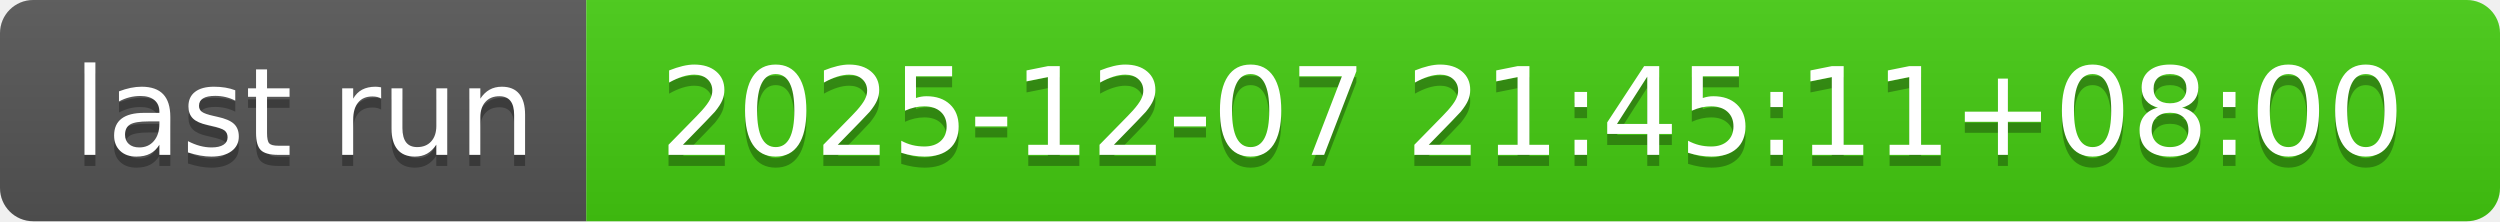
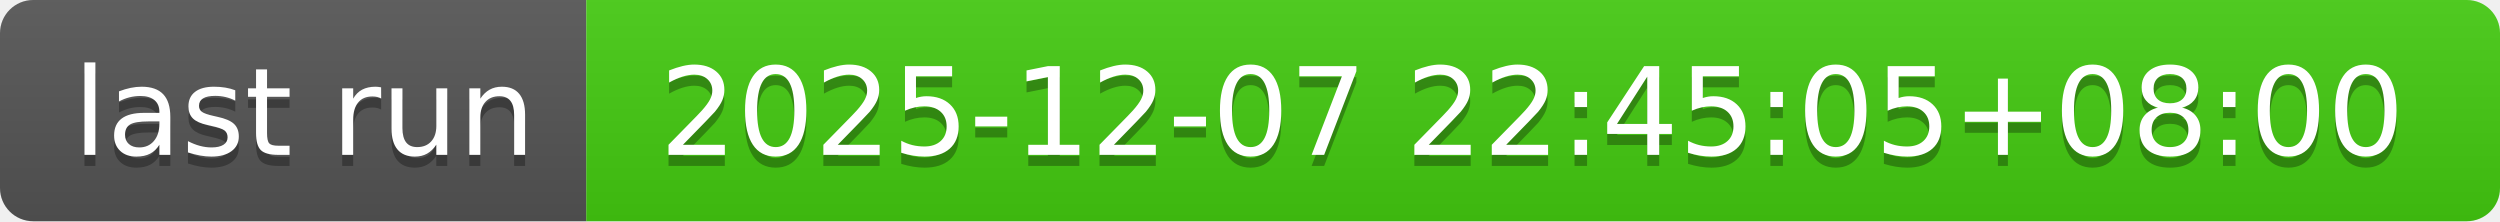
- <svg xmlns="http://www.w3.org/2000/svg" width="226" height="20" role="img" aria-label="last run: 2025-12-07 21:45:11+08:00">
+ <svg xmlns="http://www.w3.org/2000/svg" width="226" height="20" role="img" aria-label="last run: 2025-12-07 22:45:05+08:00">
  <linearGradient id="s" x2="0" y2="100%">
    <stop offset="0" stop-color="#bbb" stop-opacity=".1" />
    <stop offset="1" stop-opacity=".1" />
  </linearGradient>
  <clipPath id="r">
    <rect width="226" height="20" rx="3" fill="#fff" />
  </clipPath>
  <g clip-path="url(#r)">
    <rect width="53" height="20" fill="#555" />
    <rect x="53" width="173" height="20" fill="#4c1" />
    <rect width="226" height="20" fill="url(#s)" />
  </g>
  <g fill="#fff" text-anchor="middle" font-family="Verdana,Geneva,DejaVu Sans,sans-serif" text-rendering="geometricPrecision" font-size="110">
    <text aria-hidden="true" x="275" y="150" fill="#010101" fill-opacity=".3" transform="scale(.1)" textLength="430">last run</text>
    <text x="275" y="140" transform="scale(.1)" fill="#fff" textLength="430">last run</text>
-     <text aria-hidden="true" x="1385" y="150" fill="#010101" fill-opacity=".3" transform="scale(.1)" textLength="1630">2025-12-07 21:45:11+08:00</text>
-     <text x="1385" y="140" transform="scale(.1)" fill="#fff" textLength="1630">2025-12-07 21:45:11+08:00</text>
+     <text aria-hidden="true" x="1385" y="150" fill="#010101" fill-opacity=".3" transform="scale(.1)" textLength="1630">2025-12-07 22:45:05+08:00</text>
+     <text x="1385" y="140" transform="scale(.1)" fill="#fff" textLength="1630">2025-12-07 22:45:05+08:00</text>
  </g>
</svg>
